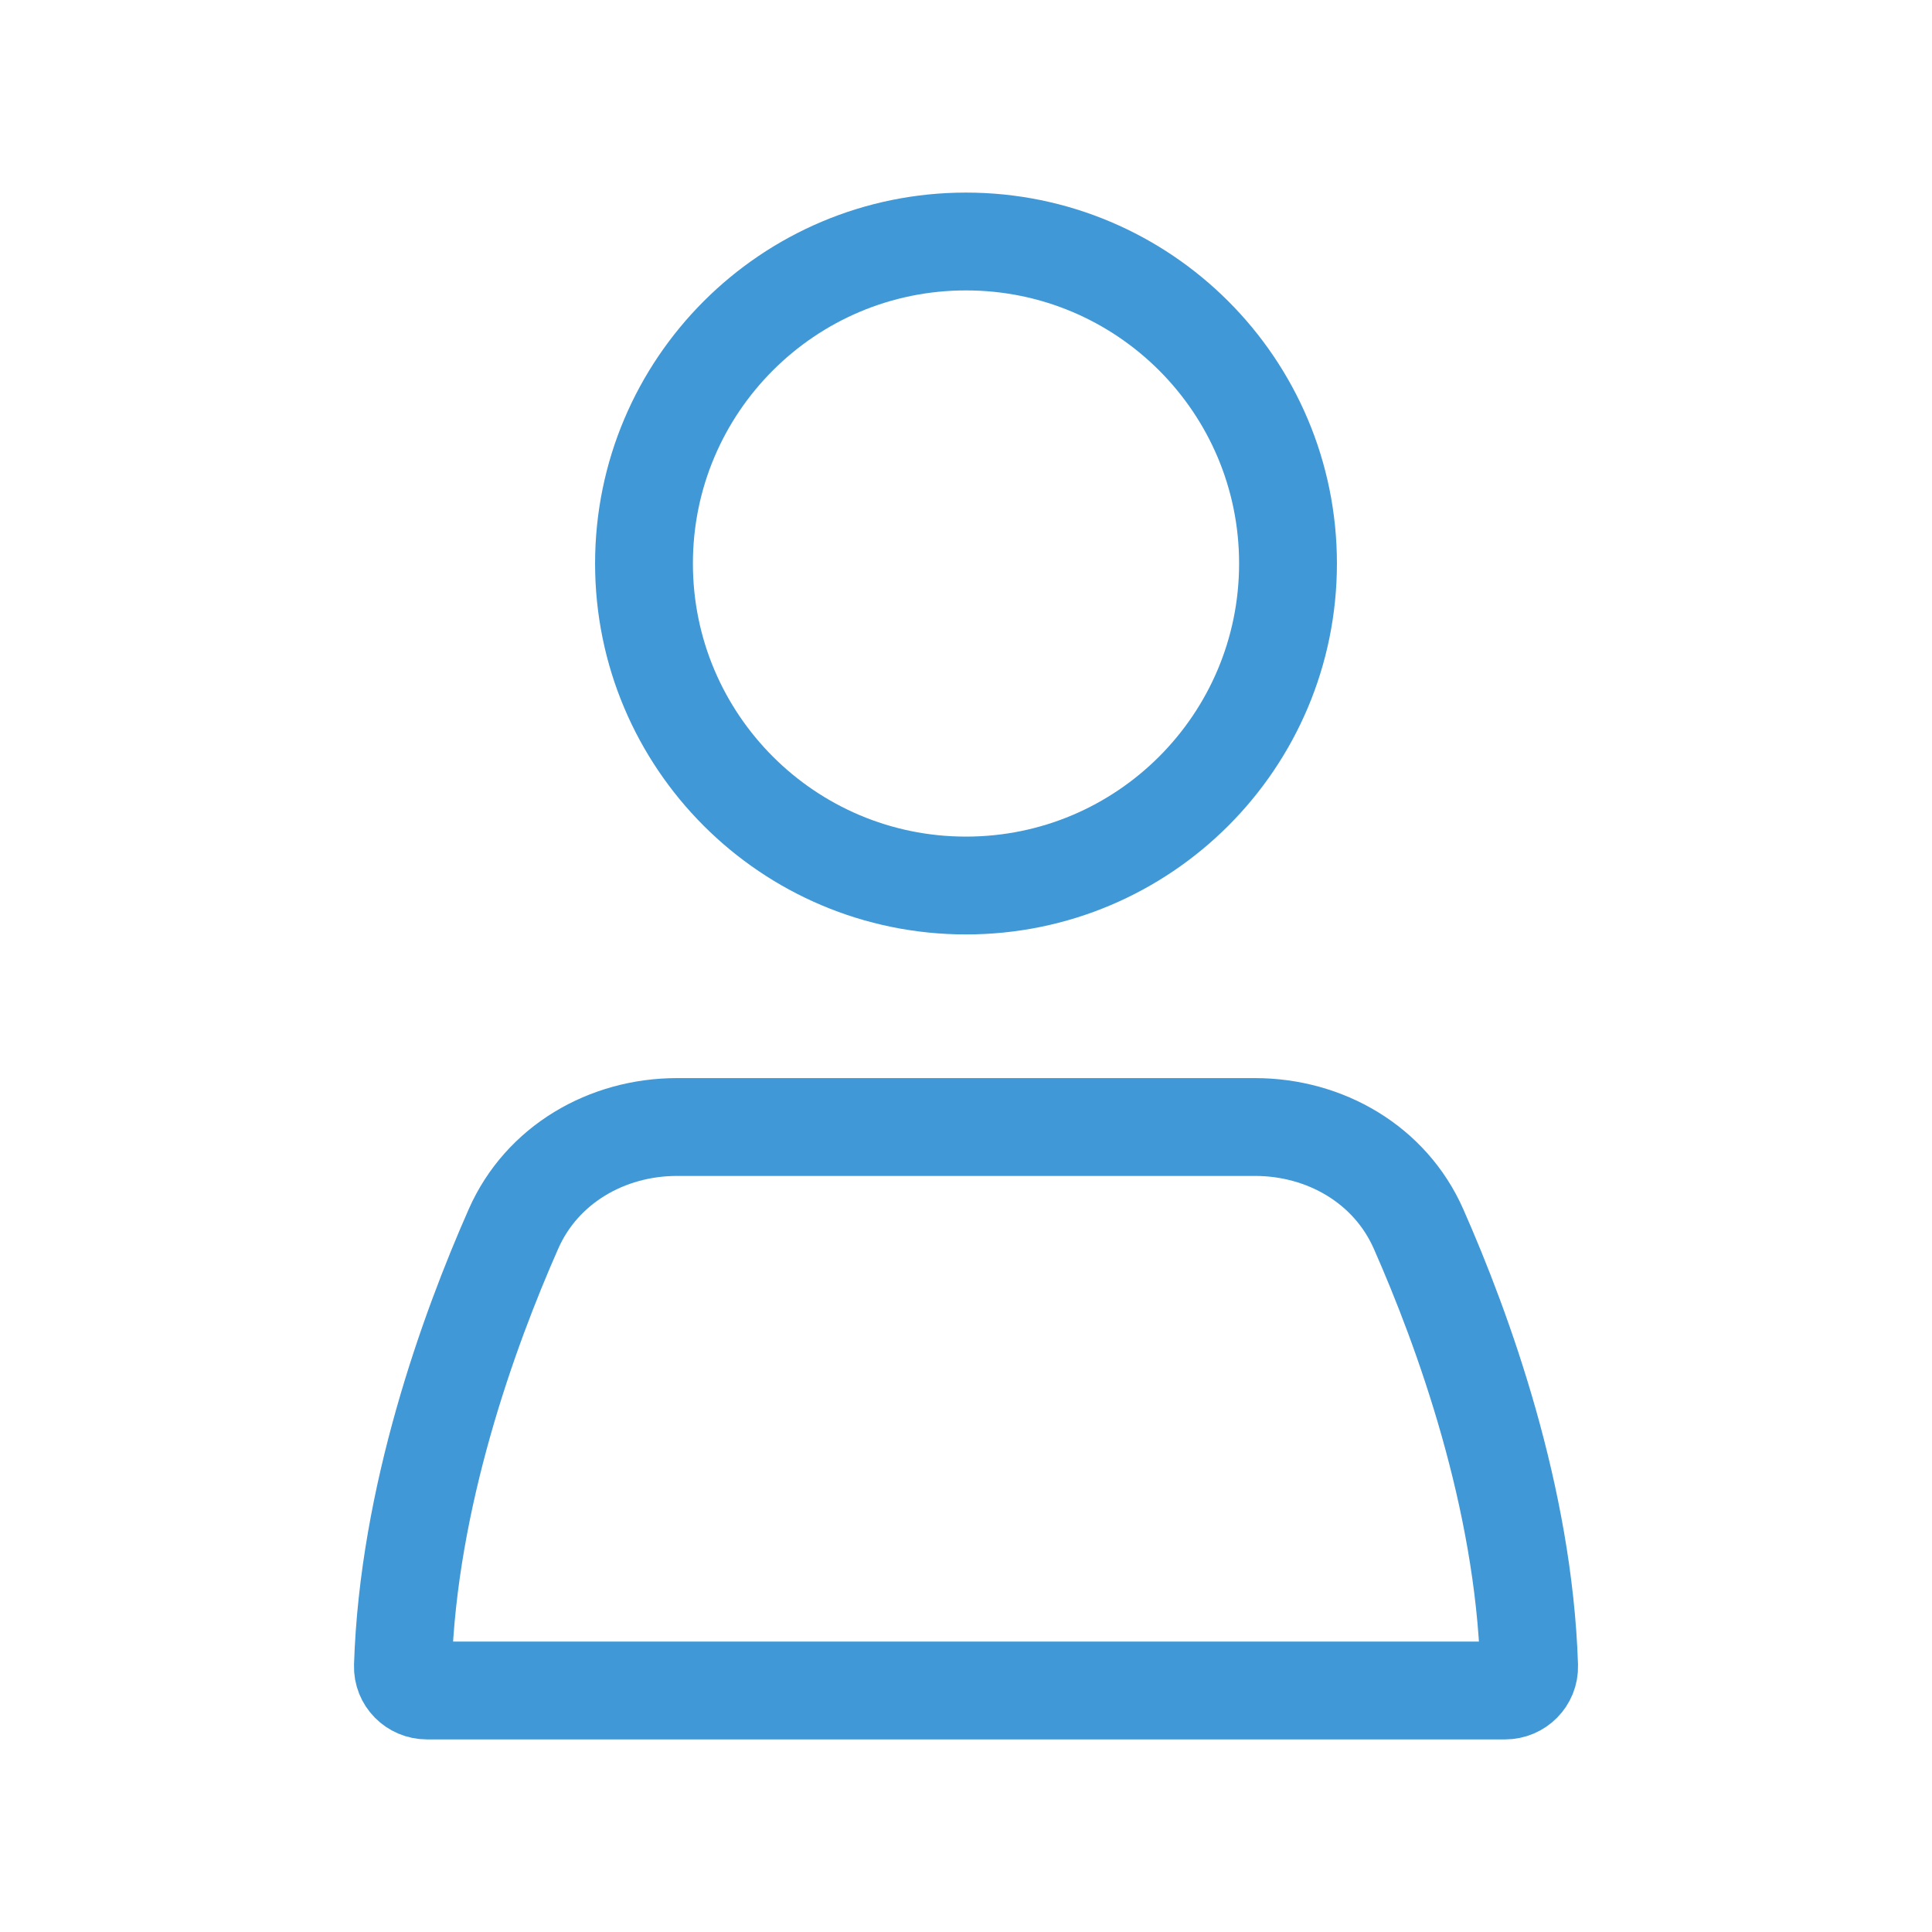
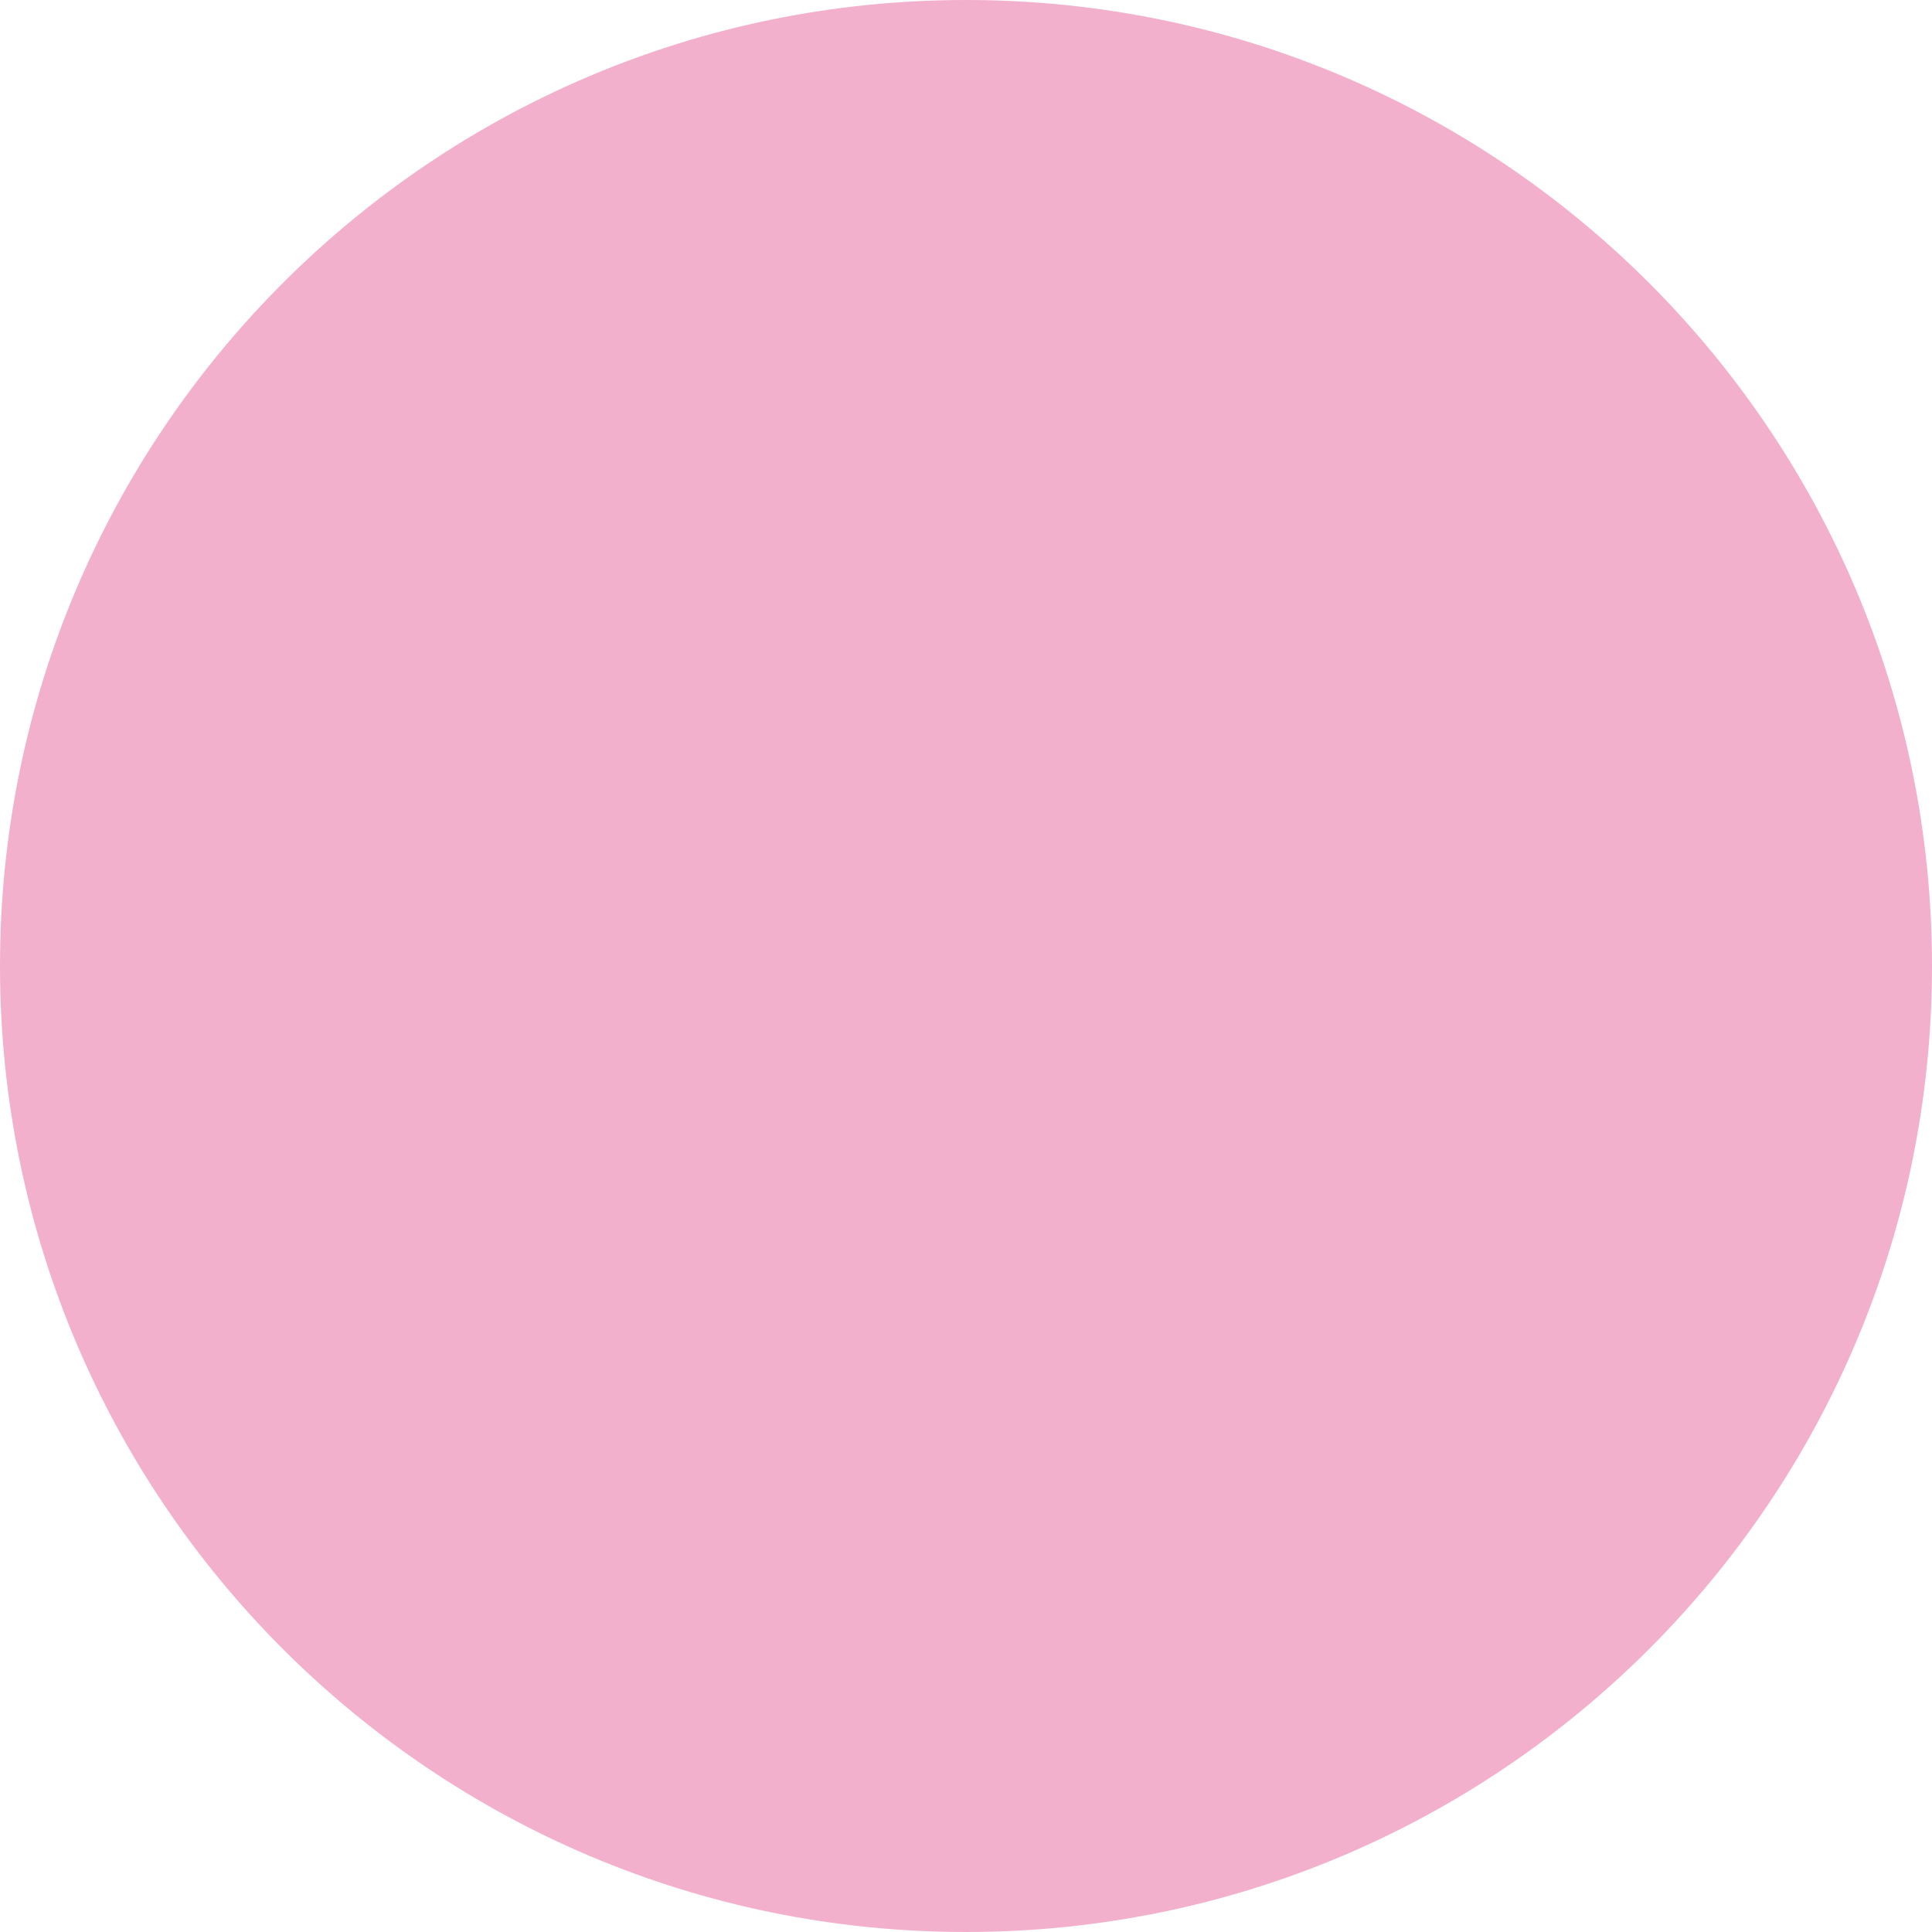
- <svg xmlns="http://www.w3.org/2000/svg" width="79" height="79" viewBox="0 0 79 79" fill="none">
-   <circle cx="39.5" cy="23.042" r="13.167" stroke="#4098D6" stroke-width="4" stroke-linecap="round" />
-   <path d="M20.998 50.247C22.157 47.621 24.813 46.084 27.684 46.084H51.316C54.187 46.084 56.843 47.621 58.002 50.247C59.846 54.425 62.303 61.215 62.526 68.125C62.543 68.677 62.094 69.125 61.542 69.125H17.458C16.906 69.125 16.457 68.677 16.475 68.125C16.697 61.215 19.154 54.425 20.998 50.247Z" stroke="#4098D6" stroke-width="4" stroke-linecap="round" />
+ <svg xmlns="http://www.w3.org/2000/svg" width="65" height="65" viewBox="0 0 65 65" fill="none">
+   <circle cx="32.5" cy="32.5" r="32.5" fill="#F3B0CD" />
</svg>
